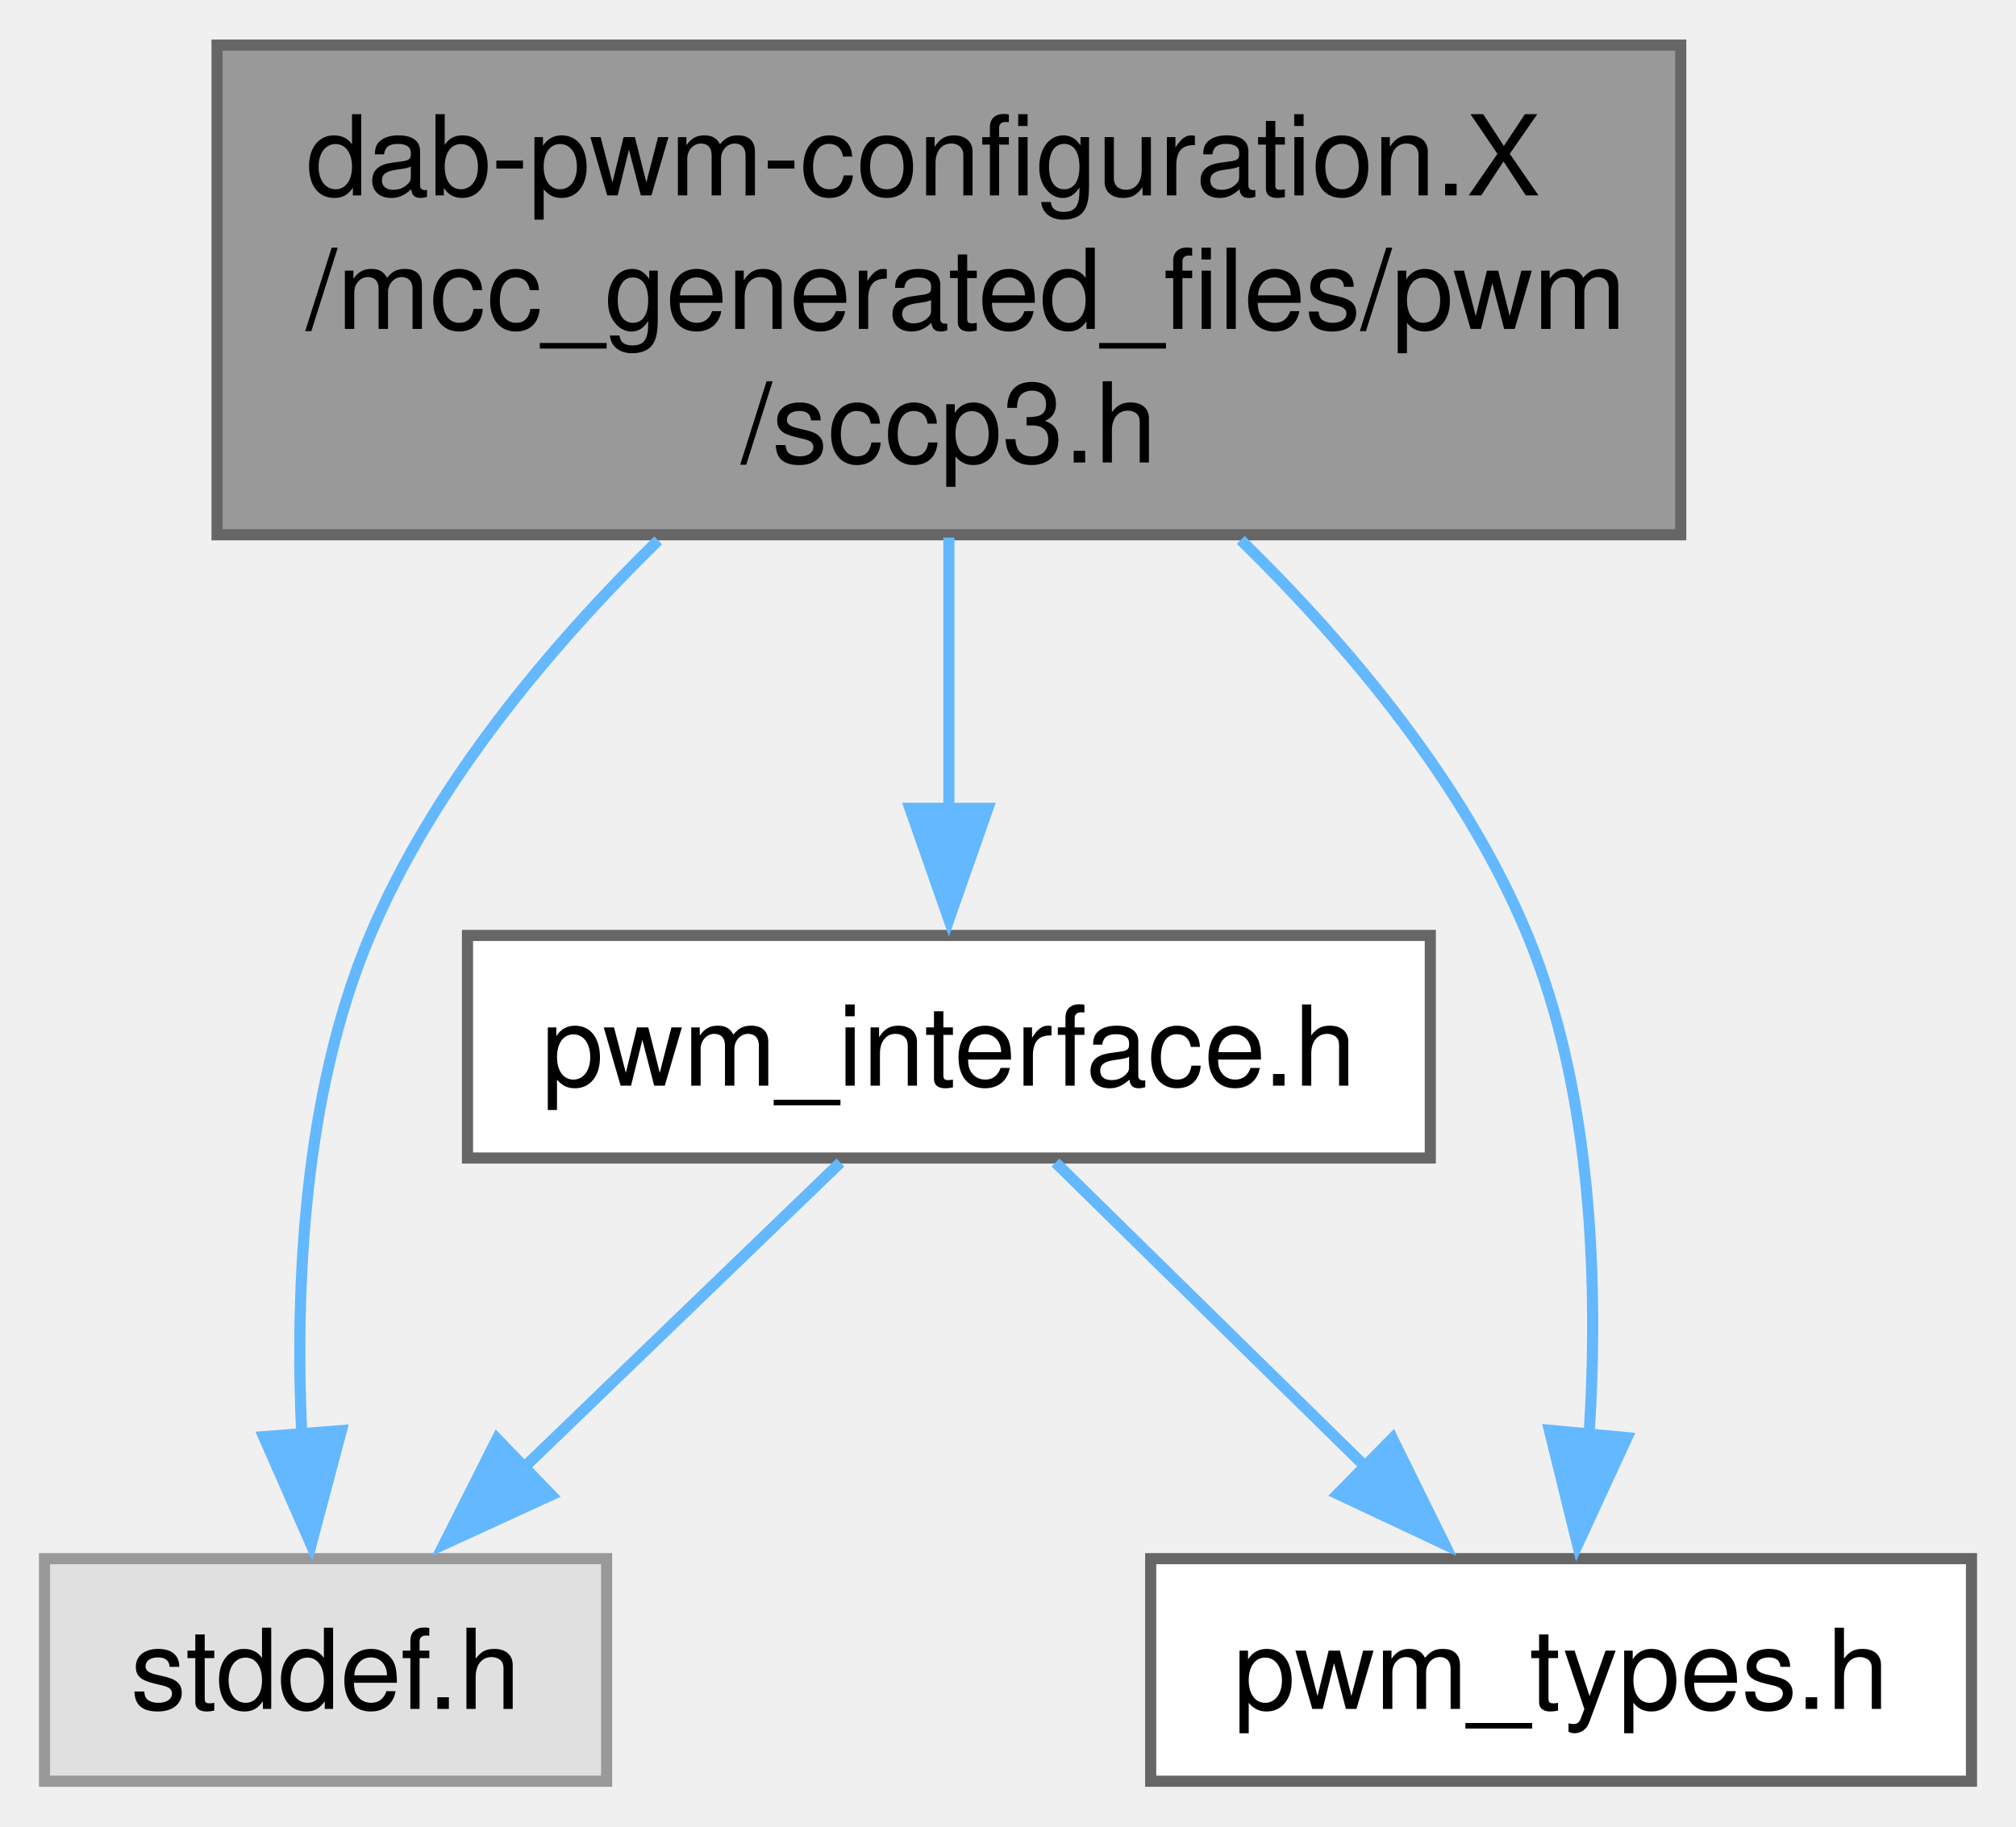
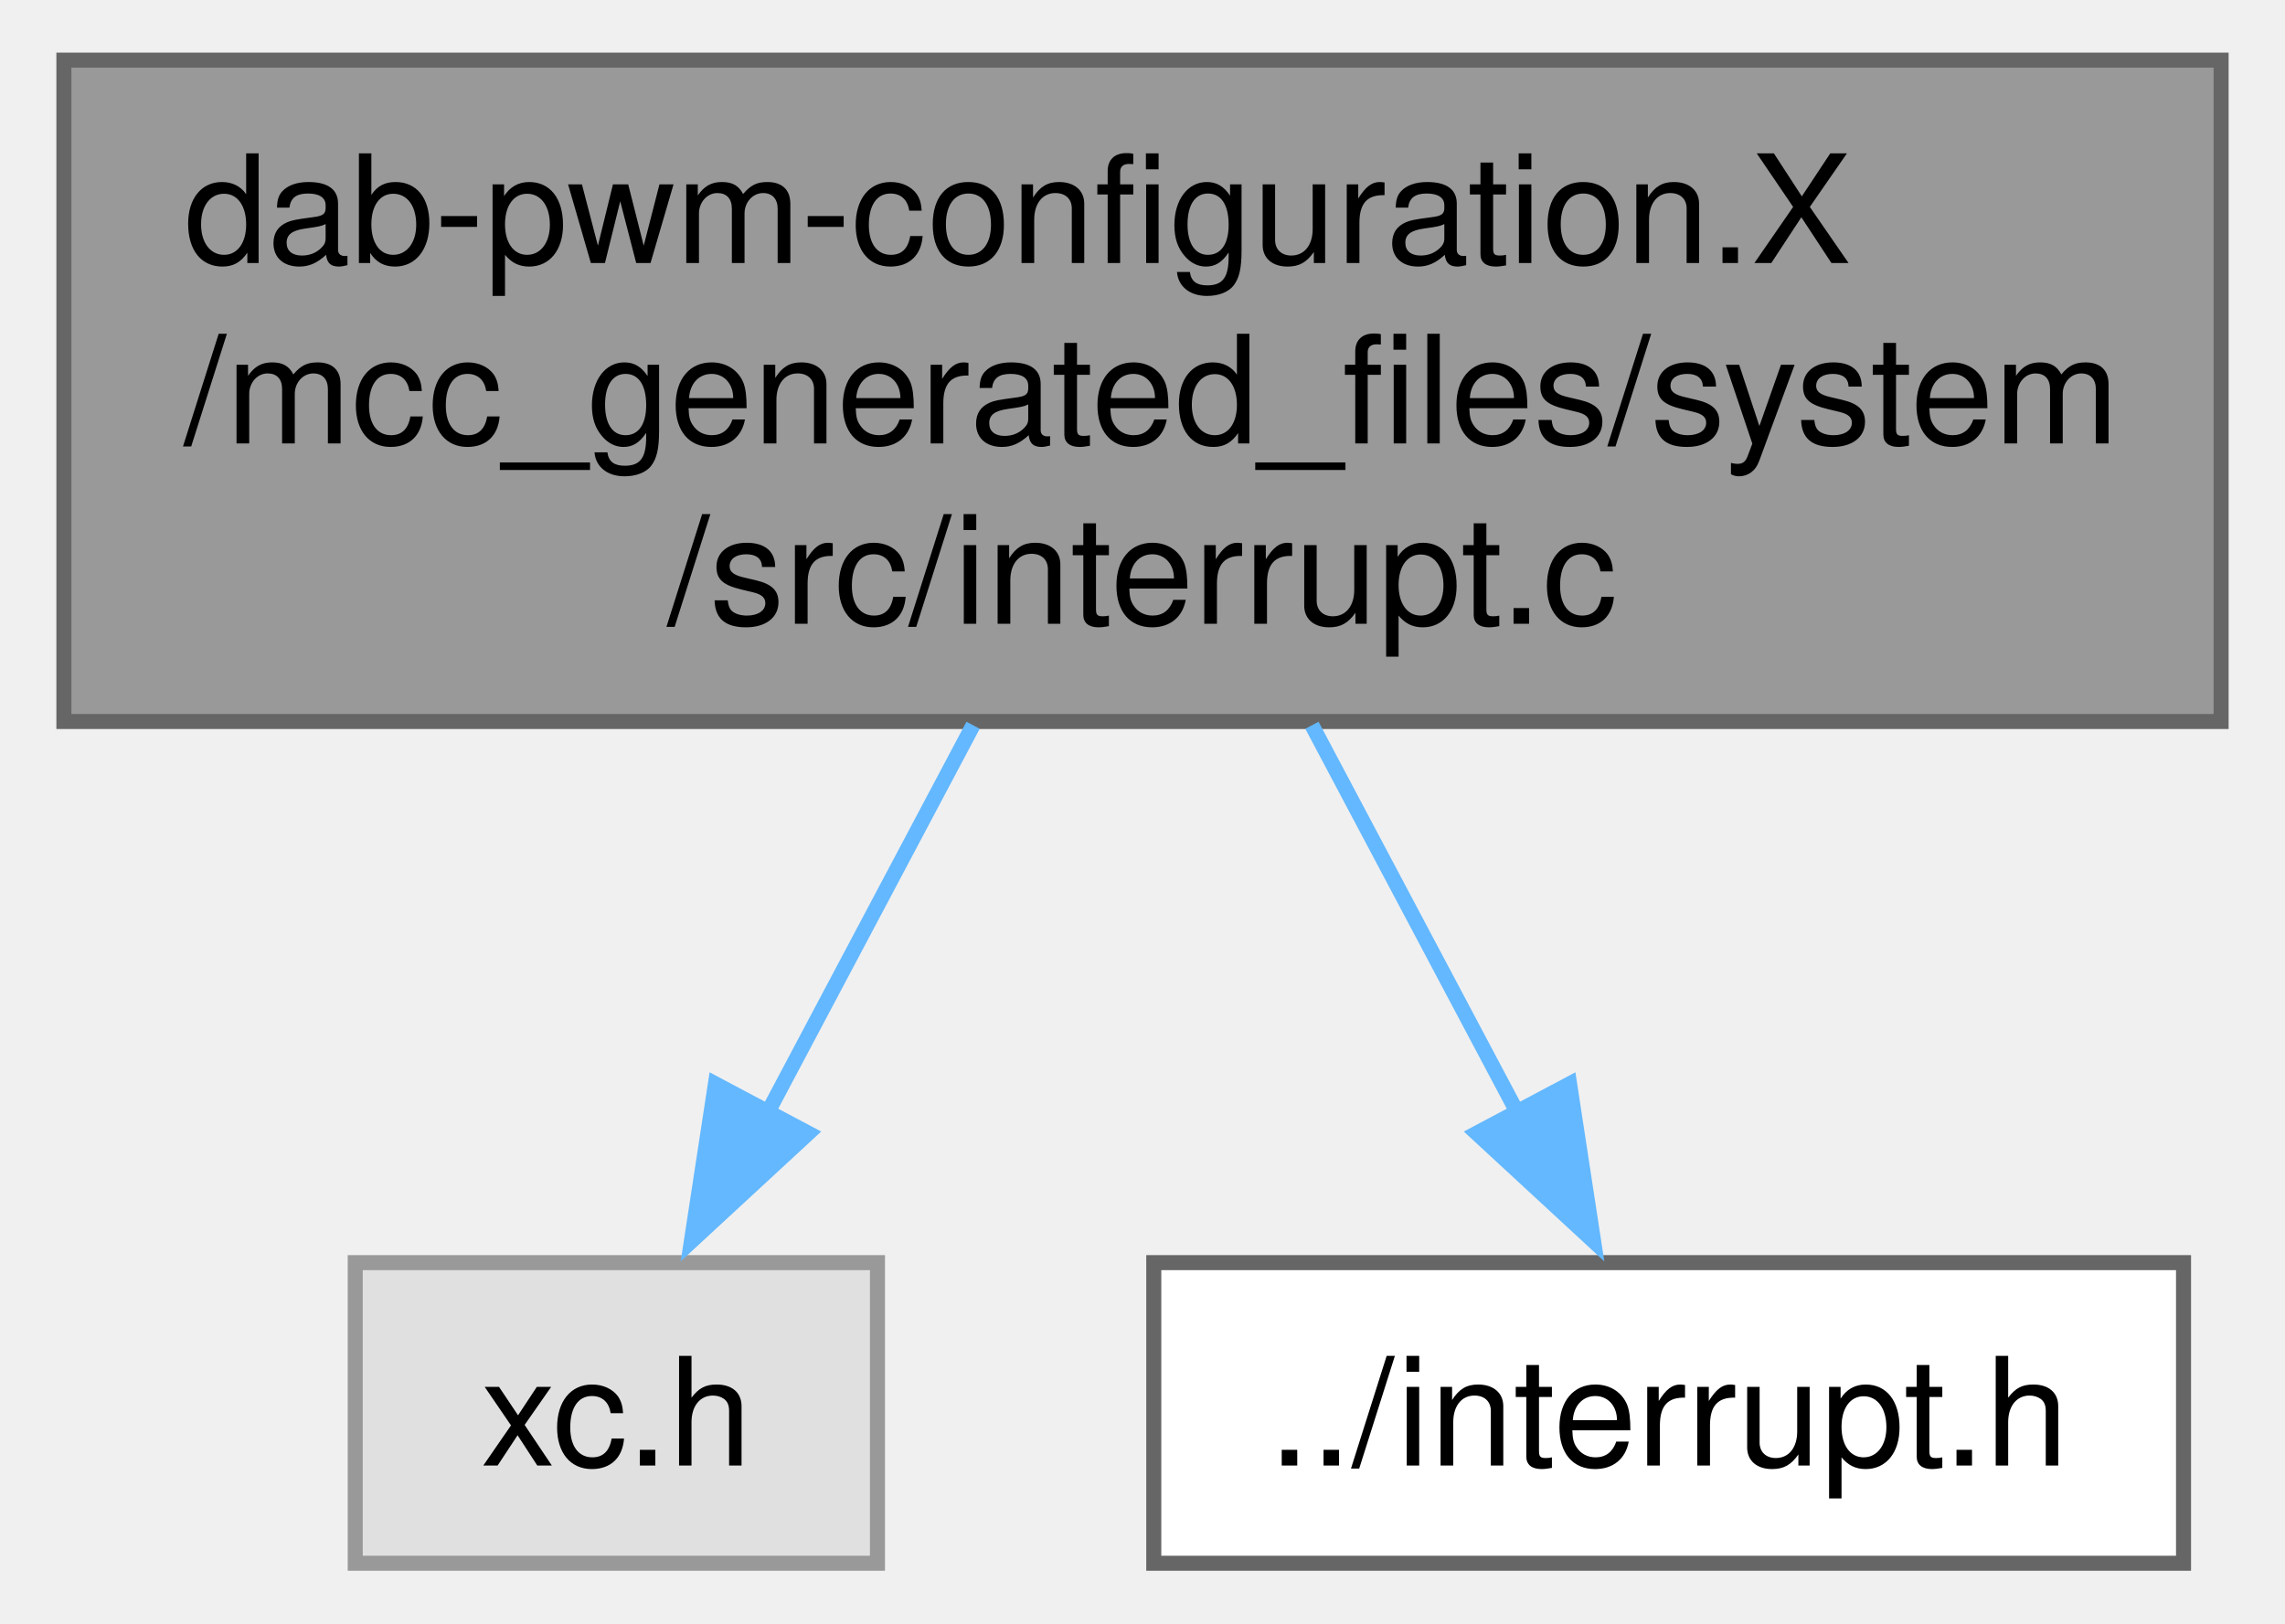
- <svg xmlns="http://www.w3.org/2000/svg" xmlns:xlink="http://www.w3.org/1999/xlink" width="181pt" height="164pt" viewBox="0.00 0.00 181.12 164.00">
-   <g id="graph0" class="graph" transform="scale(1 1) rotate(0) translate(4 160)">
+ <svg xmlns="http://www.w3.org/2000/svg" xmlns:xlink="http://www.w3.org/1999/xlink" width="152pt" height="108pt" viewBox="0.00 0.00 151.50 108.00">
+   <g id="graph0" class="graph" transform="scale(1 1) rotate(0) translate(4 104)">
    <g id="Node000001" class="node">
      <g id="a_Node000001">
-         <a xlink:title="This is the generated driver header file for the SCCP3 driver.">
-           <polygon fill="#999999" stroke="#666666" points="147,-156 15.5,-156 15.5,-112 147,-112 147,-156" />
-           <text text-anchor="start" x="23.5" y="-142.5" font-family="Helvetica,sans-Serif" font-size="10.00">dab-pwm-configuration.X</text>
-           <text text-anchor="start" x="23.5" y="-130.5" font-family="Helvetica,sans-Serif" font-size="10.00">/mcc_generated_files/pwm</text>
-           <text text-anchor="middle" x="81.25" y="-118.5" font-family="Helvetica,sans-Serif" font-size="10.00">/sccp3.h</text>
+         <a xlink:title="This is the generated driver source file for INTERRUPT driver.">
+           <polygon fill="#999999" stroke="#666666" points="143.5,-100 0,-100 0,-56 143.5,-56 143.5,-100" />
+           <text text-anchor="start" x="8" y="-86.5" font-family="Helvetica,sans-Serif" font-size="10.00">dab-pwm-configuration.X</text>
+           <text text-anchor="start" x="8" y="-74.5" font-family="Helvetica,sans-Serif" font-size="10.00">/mcc_generated_files/system</text>
+           <text text-anchor="middle" x="71.75" y="-62.5" font-family="Helvetica,sans-Serif" font-size="10.00">/src/interrupt.c</text>
        </a>
      </g>
    </g>
    <g id="Node000002" class="node">
      <g id="a_Node000002">
        <a xlink:title=" ">
-           <polygon fill="#e0e0e0" stroke="#999999" points="50.5,-20 0,-20 0,0 50.5,0 50.5,-20" />
-           <text text-anchor="middle" x="25.25" y="-6.5" font-family="Helvetica,sans-Serif" font-size="10.00">stddef.h</text>
+           <polygon fill="#e0e0e0" stroke="#999999" points="54.12,-20 19.38,-20 19.38,0 54.12,0 54.12,-20" />
+           <text text-anchor="middle" x="36.75" y="-6.5" font-family="Helvetica,sans-Serif" font-size="10.00">xc.h</text>
        </a>
      </g>
    </g>
    <g id="edge1_Node000001_Node000002" class="edge">
      <g id="a_edge1_Node000001_Node000002">
        <a xlink:title=" ">
-           <path fill="none" stroke="#63b8ff" d="M55.13,-111.5C45.21,-101.77 34.94,-89.45 29.25,-76 23.24,-61.81 22.5,-44.31 23.11,-31.04" />
-           <polygon fill="#63b8ff" stroke="#63b8ff" points="26.67,-31.51 23.95,-21.26 19.69,-30.96 26.67,-31.51" />
+           <path fill="none" stroke="#63b8ff" d="M60.48,-55.75C56.09,-47.47 51.1,-38.06 46.83,-30.01" />
+           <polygon fill="#63b8ff" stroke="#63b8ff" points="49.52,-28.61 41.74,-21.42 43.34,-31.89 49.52,-28.61" />
        </a>
      </g>
    </g>
    <g id="Node000003" class="node">
      <g id="a_Node000003">
-         <a xlink:href="a00170_source.html" target="_top" xlink:title=" ">
-           <polygon fill="white" stroke="#666666" points="124.5,-76 38,-76 38,-56 124.5,-56 124.5,-76" />
-           <text text-anchor="middle" x="81.25" y="-62.5" font-family="Helvetica,sans-Serif" font-size="10.00">pwm_interface.h</text>
+         <a xlink:href="a00149_source.html" target="_top" xlink:title=" ">
+           <polygon fill="white" stroke="#666666" points="141,-20 72.5,-20 72.5,0 141,0 141,-20" />
+           <text text-anchor="middle" x="106.75" y="-6.5" font-family="Helvetica,sans-Serif" font-size="10.00">../interrupt.h</text>
        </a>
      </g>
    </g>
    <g id="edge2_Node000001_Node000003" class="edge">
      <g id="a_edge2_Node000001_Node000003">
        <a xlink:title=" ">
-           <path fill="none" stroke="#63b8ff" d="M81.25,-111.75C81.25,-103.94 81.25,-95.11 81.25,-87.38" />
-           <polygon fill="#63b8ff" stroke="#63b8ff" points="84.75,-87.42 81.25,-77.42 77.75,-87.42 84.75,-87.42" />
-         </a>
-       </g>
-     </g>
-     <g id="Node000004" class="node">
-       <g id="a_Node000004">
-         <a xlink:href="a00173.html" target="_top" xlink:title="This is the generated driver types header file for the PWM driver.">
-           <polygon fill="white" stroke="#666666" points="173.12,-20 99.38,-20 99.38,0 173.12,0 173.12,-20" />
-           <text text-anchor="middle" x="136.25" y="-6.5" font-family="Helvetica,sans-Serif" font-size="10.00">pwm_types.h</text>
-         </a>
-       </g>
-     </g>
-     <g id="edge5_Node000001_Node000004" class="edge">
-       <g id="a_edge5_Node000001_Node000004">
-         <a xlink:title=" ">
-           <path fill="none" stroke="#63b8ff" d="M107.47,-111.54C117.4,-101.82 127.66,-89.49 133.25,-76 139.14,-61.78 139.61,-44.28 138.76,-31.02" />
-           <polygon fill="#63b8ff" stroke="#63b8ff" points="142.17,-30.87 137.73,-21.25 135.2,-31.54 142.17,-30.87" />
-         </a>
-       </g>
-     </g>
-     <g id="edge3_Node000003_Node000002" class="edge">
-       <g id="a_edge3_Node000003_Node000002">
-         <a xlink:title=" ">
-           <path fill="none" stroke="#63b8ff" d="M71.5,-55.59C63.55,-47.93 52.12,-36.91 42.62,-27.75" />
-           <polygon fill="#63b8ff" stroke="#63b8ff" points="45.52,-25.72 35.89,-21.3 40.66,-30.76 45.52,-25.72" />
-         </a>
-       </g>
-     </g>
-     <g id="edge4_Node000003_Node000004" class="edge">
-       <g id="a_edge4_Node000003_Node000004">
-         <a xlink:title=" ">
-           <path fill="none" stroke="#63b8ff" d="M90.83,-55.59C98.64,-47.93 109.86,-36.91 119.19,-27.75" />
-           <polygon fill="#63b8ff" stroke="#63b8ff" points="121.1,-30.8 125.78,-21.3 116.19,-25.81 121.1,-30.8" />
+           <path fill="none" stroke="#63b8ff" d="M83.02,-55.75C87.41,-47.47 92.4,-38.06 96.67,-30.01" />
+           <polygon fill="#63b8ff" stroke="#63b8ff" points="100.16,-31.89 101.76,-21.42 93.98,-28.61 100.16,-31.89" />
        </a>
      </g>
    </g>
  </g>
</svg>
